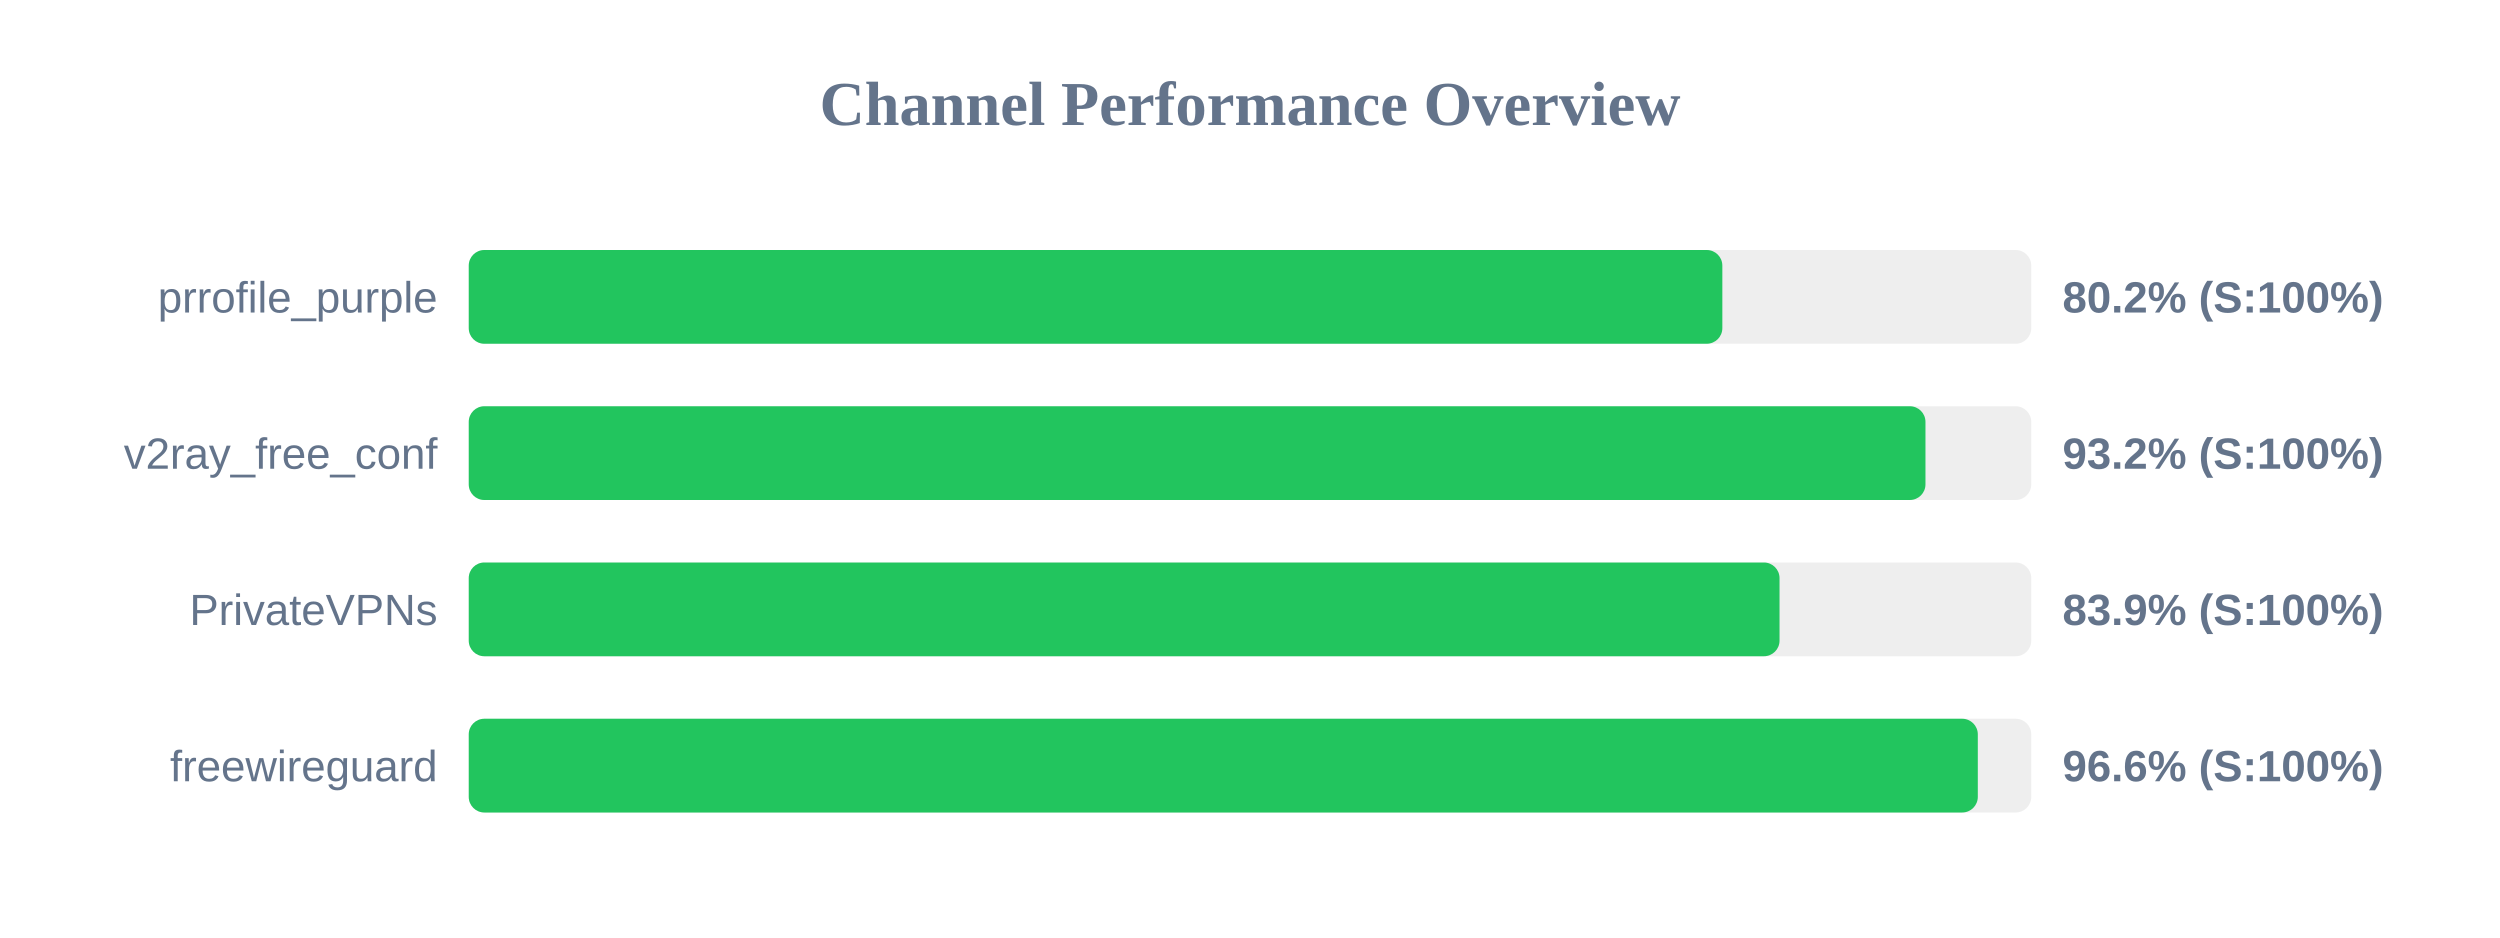
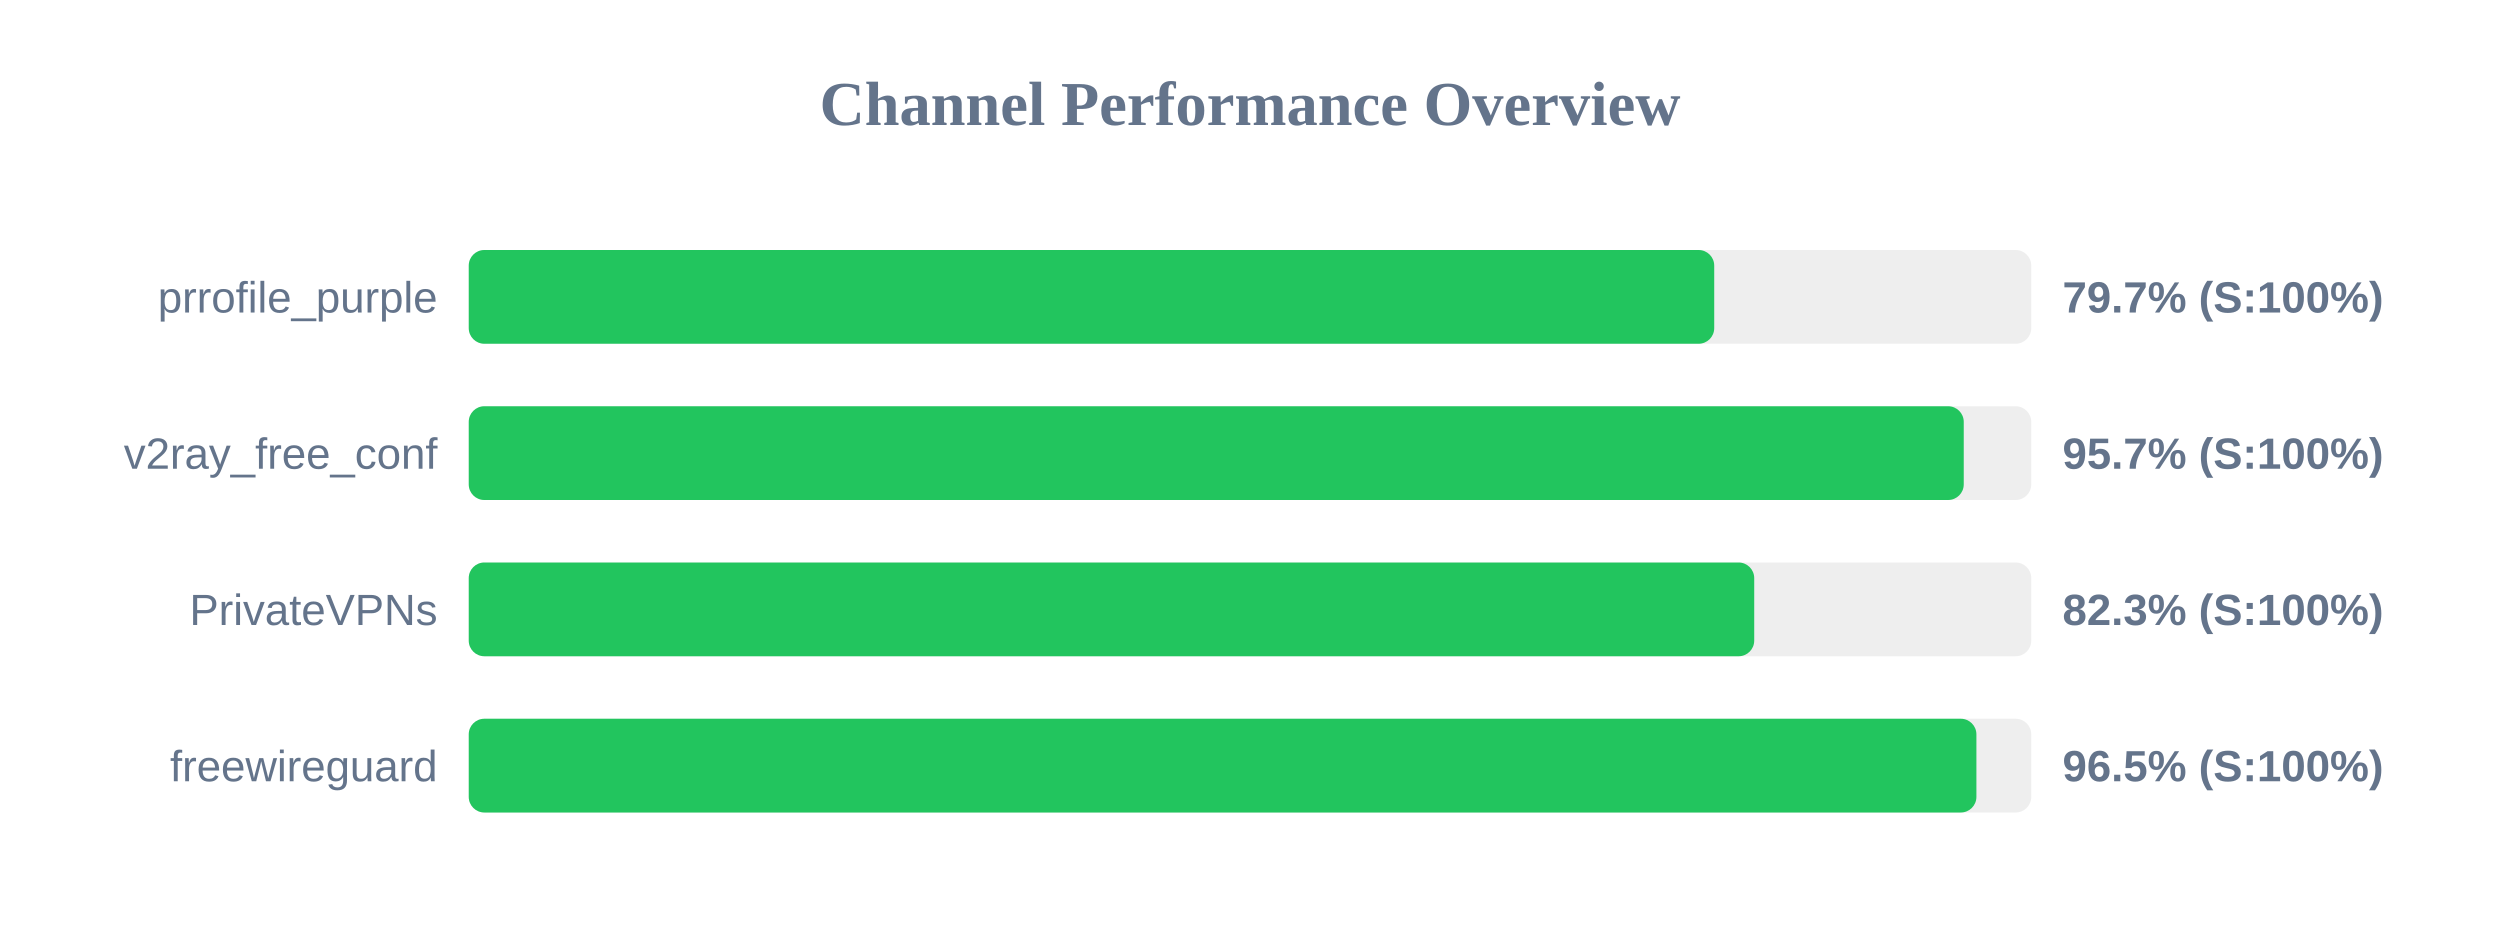
<svg xmlns="http://www.w3.org/2000/svg" width="800" height="300" version="1.1">
  <style>
        .row { font: 14px Arial; fill: #64748b; }
        .score { font: bold 14px Arial; fill: #64748b; }
    </style>
  <text x="400" y="40" text-anchor="middle" font-size="20px" font-weight="bold" fill="#64748b">Channel Performance Overview</text>
  <rect x="150" y="80" width="500" height="30" fill="#eee" rx="5" />
-   <rect x="150" y="80" width="401.15" height="30" fill="#22c55e" rx="5" />
+   <rect x="150" y="80" width="398.55" height="30" fill="#22c55e" rx="5" />
  <text x="140" y="100" text-anchor="end" class="row">prrofile_purple</text>
-   <text x="660" y="100" text-anchor="start" class="score">80.2% (S:100%)</text>
+   <text x="660" y="100" text-anchor="start" class="score">79.7% (S:100%)</text>
  <rect x="150" y="130" width="500" height="30" fill="#eee" rx="5" />
-   <rect x="150" y="130" width="466.15" height="30" fill="#22c55e" rx="5" />
+   <rect x="150" y="130" width="478.4" height="30" fill="#22c55e" rx="5" />
  <text x="140" y="150" text-anchor="end" class="row">v2ray_free_conf</text>
-   <text x="660" y="150" text-anchor="start" class="score">93.2% (S:100%)</text>
+   <text x="660" y="150" text-anchor="start" class="score">95.7% (S:100%)</text>
  <rect x="150" y="180" width="500" height="30" fill="#eee" rx="5" />
-   <rect x="150" y="180" width="419.45" height="30" fill="#22c55e" rx="5" />
+   <rect x="150" y="180" width="411.35" height="30" fill="#22c55e" rx="5" />
  <text x="140" y="200" text-anchor="end" class="row">PrivateVPNs</text>
-   <text x="660" y="200" text-anchor="start" class="score">83.9% (S:100%)</text>
+   <text x="660" y="200" text-anchor="start" class="score">82.3% (S:100%)</text>
  <rect x="150" y="230" width="500" height="30" fill="#eee" rx="5" />
-   <rect x="150" y="230" width="482.9" height="30" fill="#22c55e" rx="5" />
+   <rect x="150" y="230" width="482.45" height="30" fill="#22c55e" rx="5" />
  <text x="140" y="250" text-anchor="end" class="row">freewireguard</text>
-   <text x="660" y="250" text-anchor="start" class="score">96.6% (S:100%)</text>
+   <text x="660" y="250" text-anchor="start" class="score">96.5% (S:100%)</text>
</svg>
